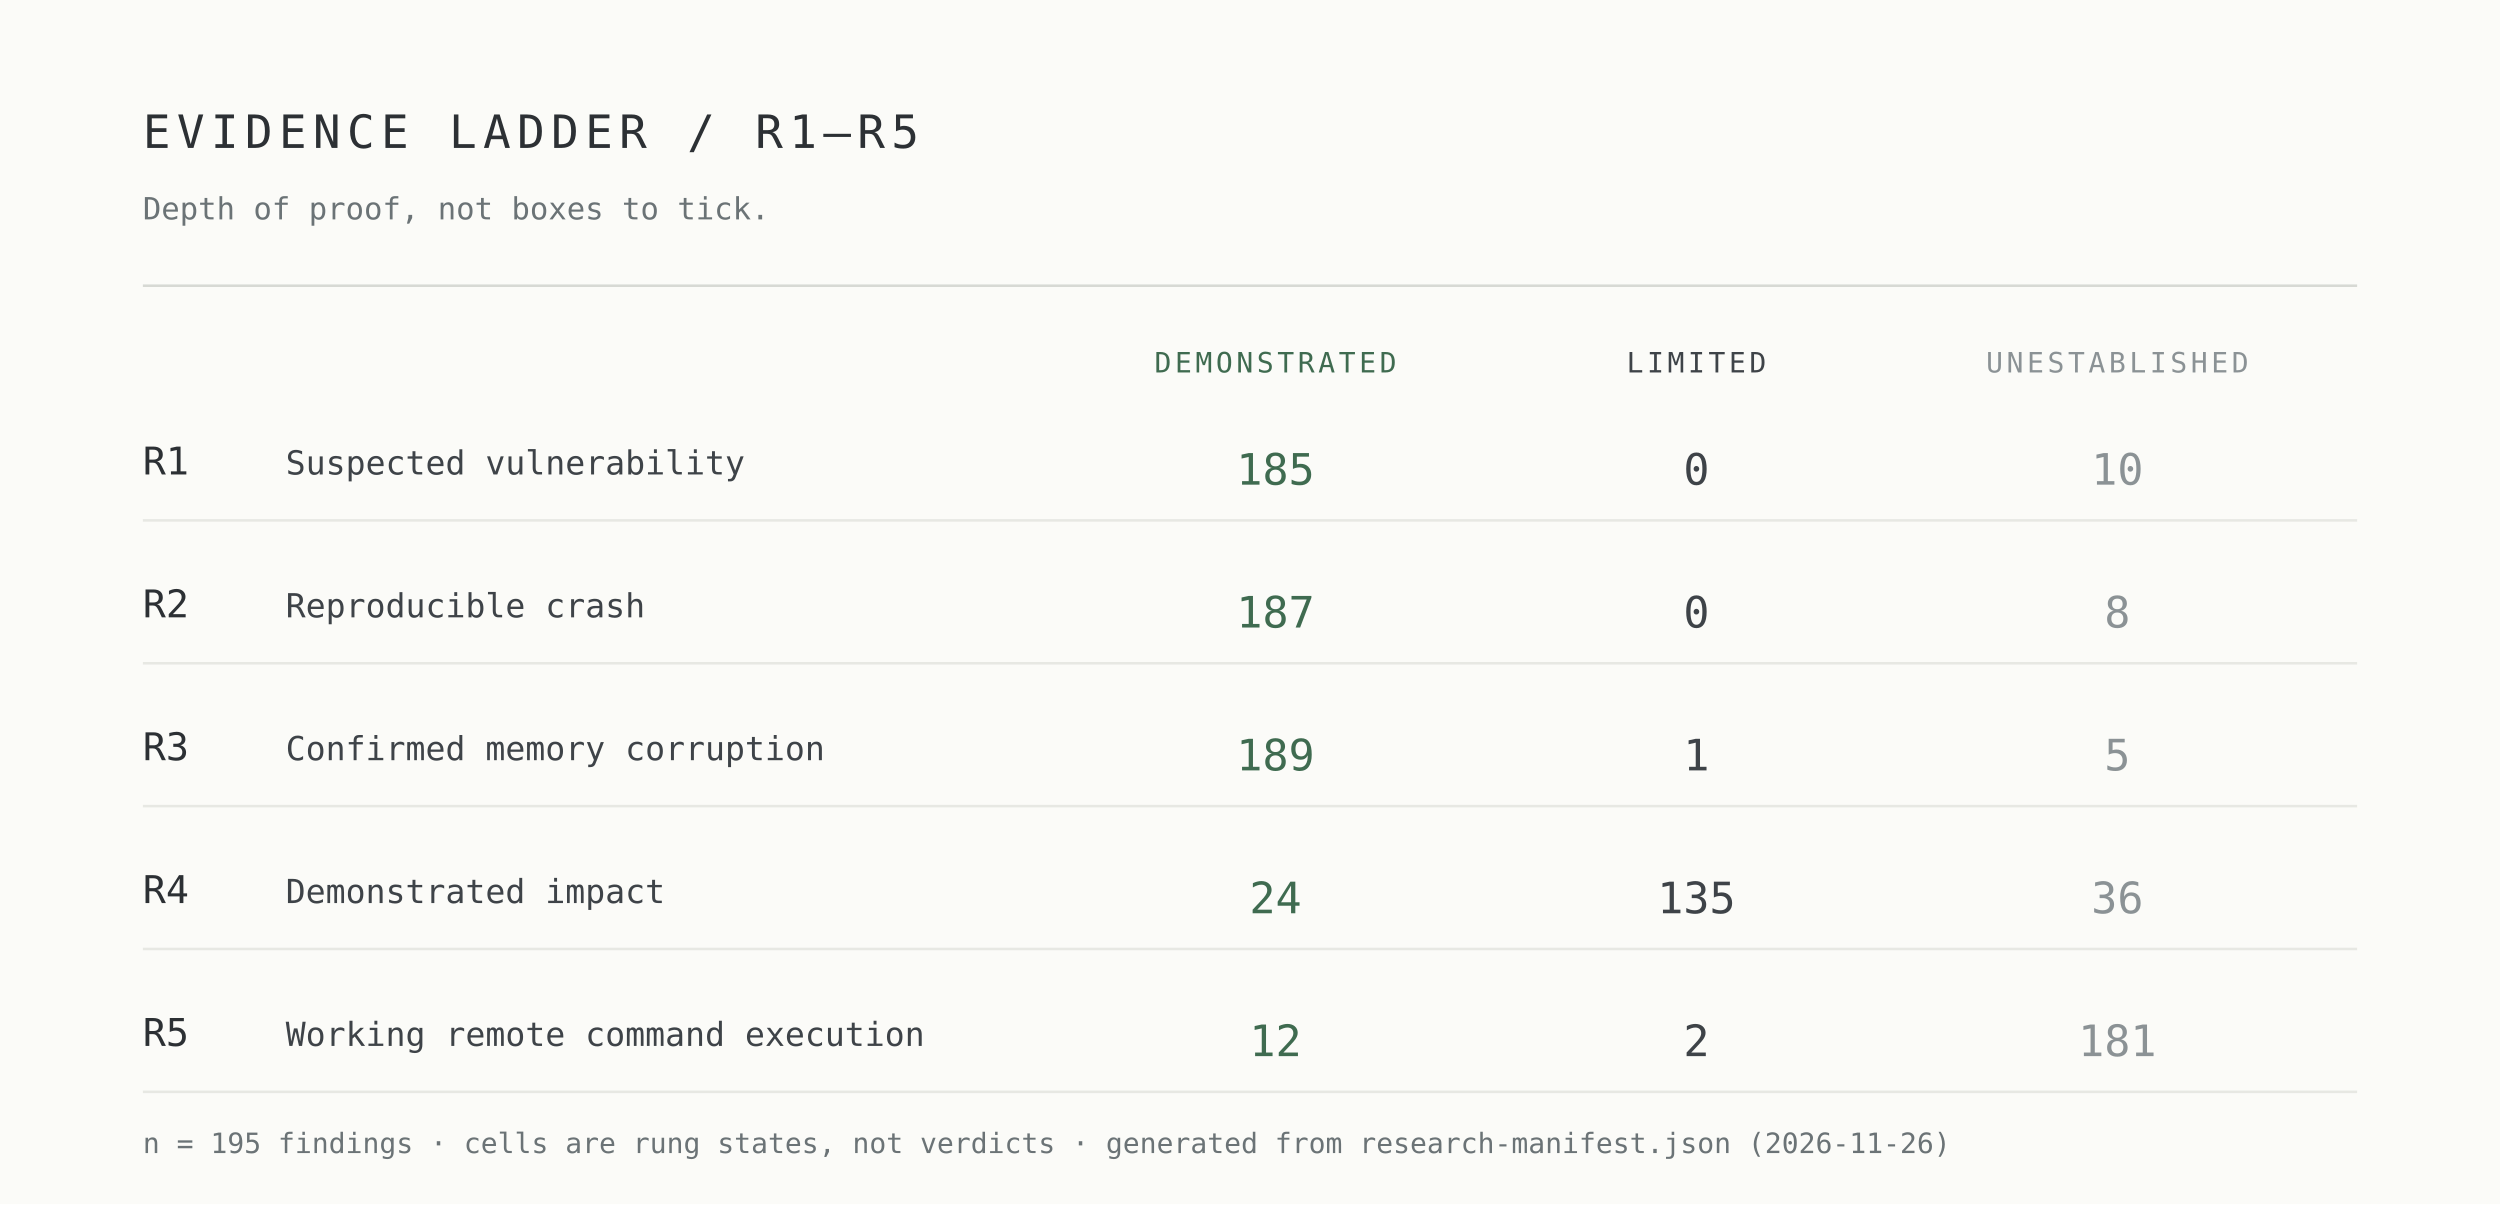
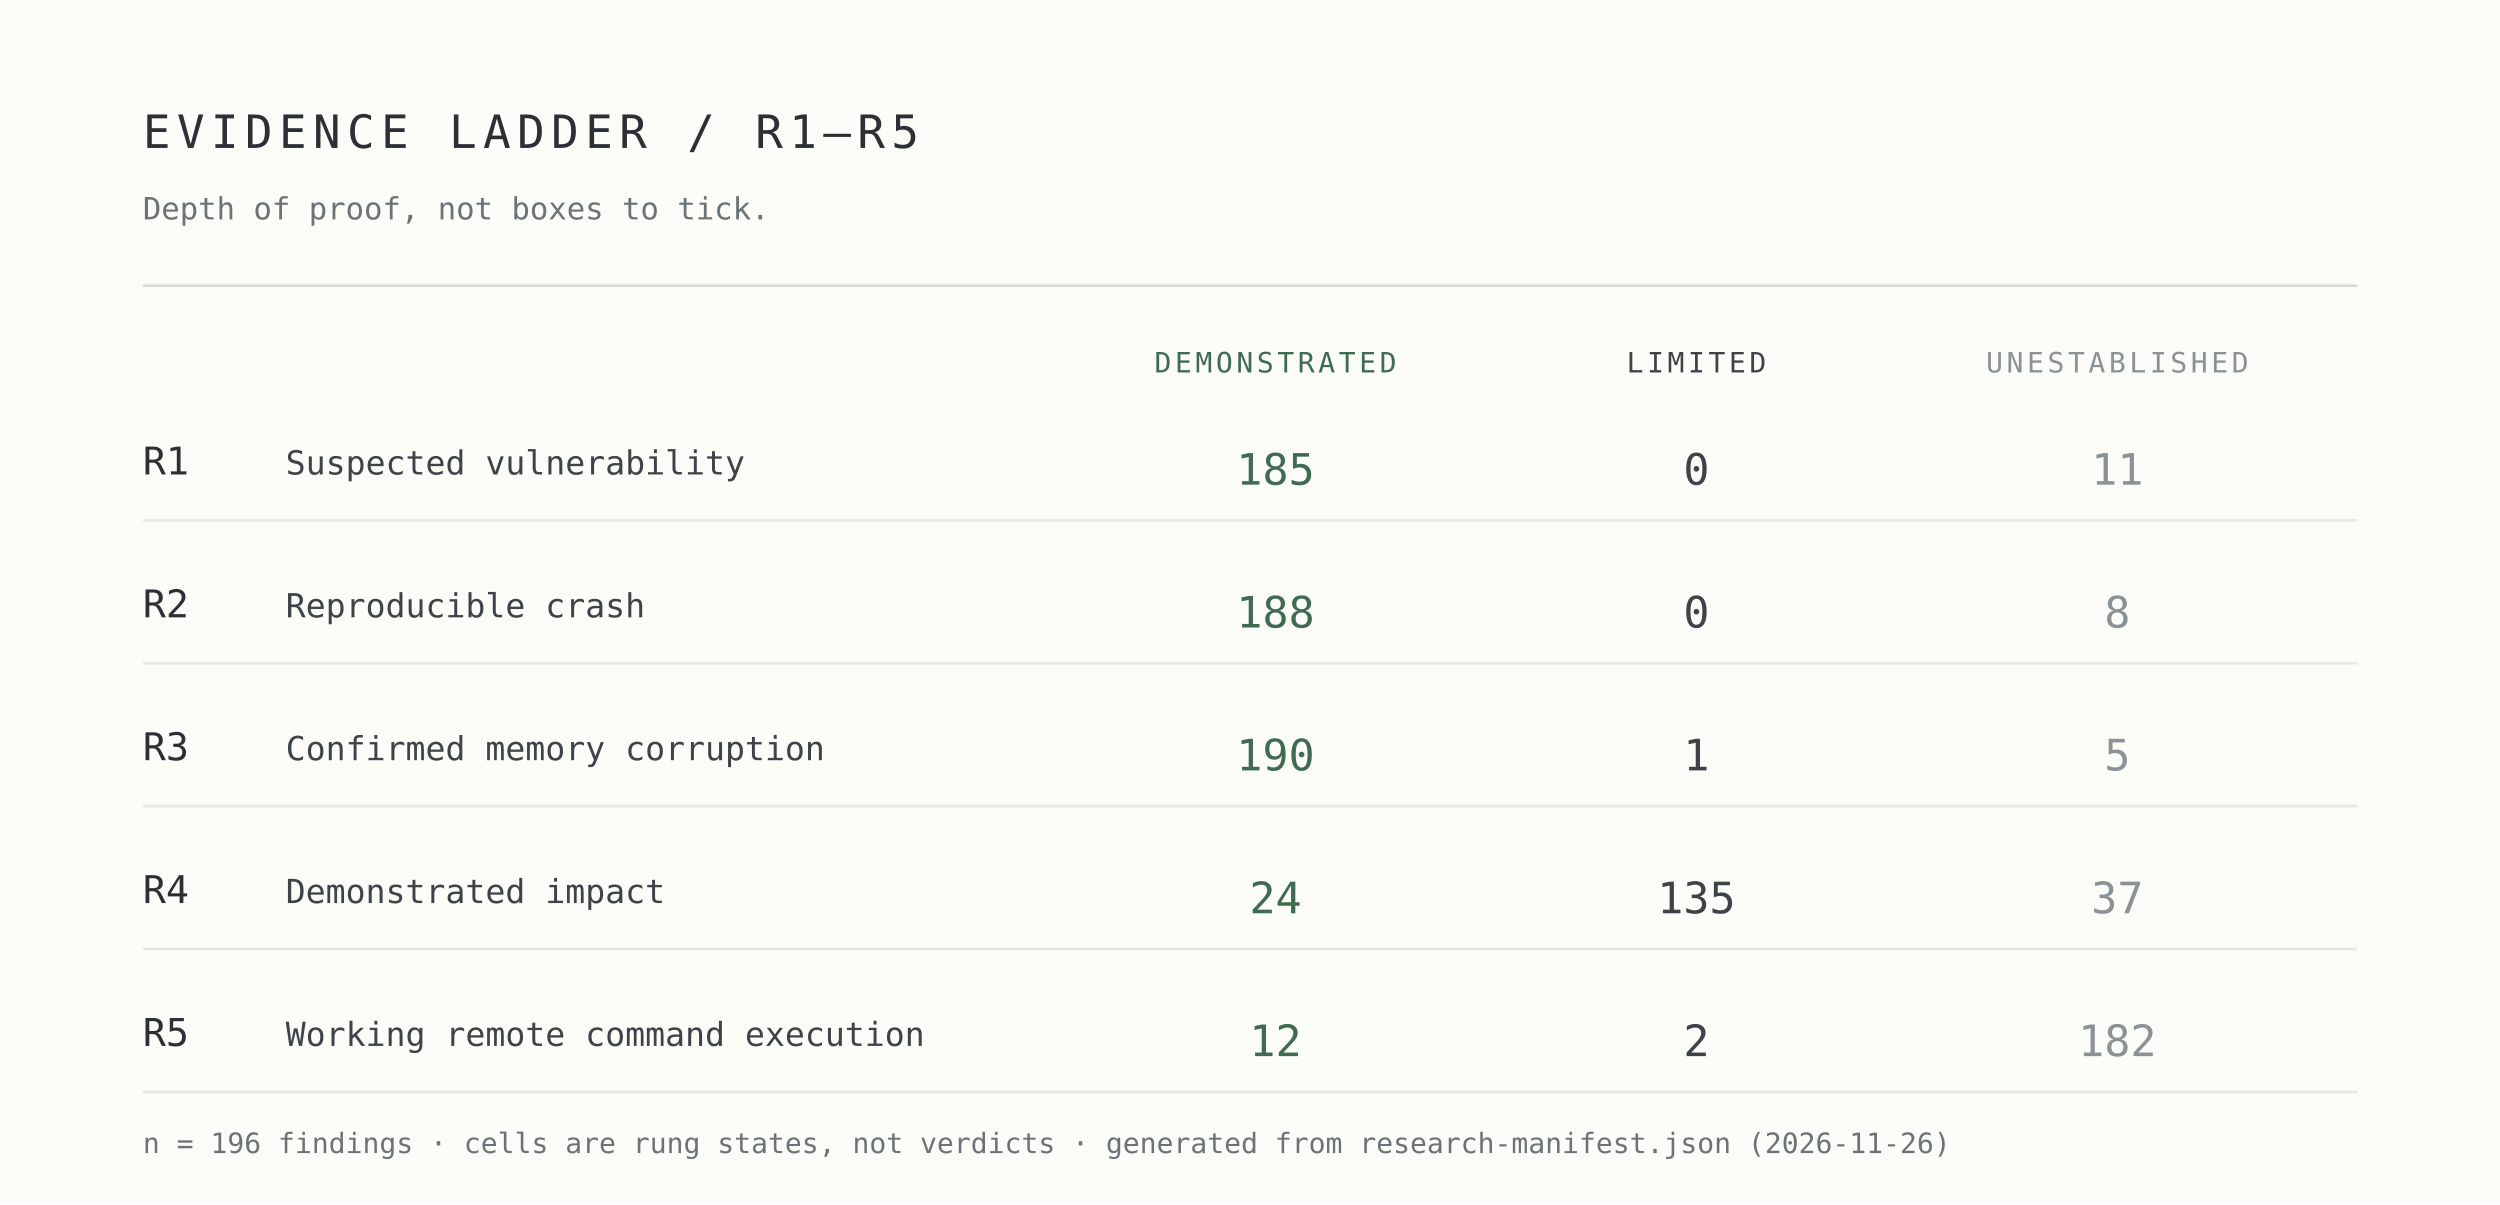
<svg xmlns="http://www.w3.org/2000/svg" width="980" height="472" viewBox="0 0 980 472" role="img" aria-label="Evidence ladder R1 to R5 by demonstrated, limited and unestablished cells">
  <rect width="980" height="472" fill="#fbfbf8" />
  <g font-family="ui-monospace,SFMono-Regular,Menlo,Consolas,monospace">
    <text x="56" y="58" font-size="18" letter-spacing="2.5" fill="#2c3034">EVIDENCE LADDER / R1–R5</text>
    <text x="56" y="86" font-size="12" fill="#6b7376">Depth of proof, not boxes to tick.</text>
    <line x1="56" y1="112" x2="924" y2="112" stroke="#d7d9d4" />
    <text x="500" y="146" font-size="11" letter-spacing="1.4" text-anchor="middle" fill="#3f6b50">DEMONSTRATED</text>
    <text x="665" y="146" font-size="11" letter-spacing="1.4" text-anchor="middle" fill="#3e4348">LIMITED</text>
    <text x="830" y="146" font-size="11" letter-spacing="1.4" text-anchor="middle" fill="#8b9295">UNESTABLISHED</text>
    <text x="56" y="186" font-size="15" fill="#2c3034">R1</text>
    <text x="112" y="186" font-size="13" fill="#3e4348">Suspected vulnerability</text>
    <text x="500" y="190" font-size="17" text-anchor="middle" fill="#3f6b50">185</text>
    <text x="665" y="190" font-size="17" text-anchor="middle" fill="#3e4348">0</text>
-     <text x="830" y="190" font-size="17" text-anchor="middle" fill="#8b9295">10</text>
+     <text x="830" y="190" font-size="17" text-anchor="middle" fill="#8b9295">11</text>
    <line x1="56" y1="204" x2="924" y2="204" stroke="#e7e8e3" />
    <text x="56" y="242" font-size="15" fill="#2c3034">R2</text>
    <text x="112" y="242" font-size="13" fill="#3e4348">Reproducible crash</text>
-     <text x="500" y="246" font-size="17" text-anchor="middle" fill="#3f6b50">187</text>
+     <text x="500" y="246" font-size="17" text-anchor="middle" fill="#3f6b50">188</text>
    <text x="665" y="246" font-size="17" text-anchor="middle" fill="#3e4348">0</text>
    <text x="830" y="246" font-size="17" text-anchor="middle" fill="#8b9295">8</text>
    <line x1="56" y1="260" x2="924" y2="260" stroke="#e7e8e3" />
    <text x="56" y="298" font-size="15" fill="#2c3034">R3</text>
    <text x="112" y="298" font-size="13" fill="#3e4348">Confirmed memory corruption</text>
-     <text x="500" y="302" font-size="17" text-anchor="middle" fill="#3f6b50">189</text>
+     <text x="500" y="302" font-size="17" text-anchor="middle" fill="#3f6b50">190</text>
    <text x="665" y="302" font-size="17" text-anchor="middle" fill="#3e4348">1</text>
    <text x="830" y="302" font-size="17" text-anchor="middle" fill="#8b9295">5</text>
    <line x1="56" y1="316" x2="924" y2="316" stroke="#e7e8e3" />
    <text x="56" y="354" font-size="15" fill="#2c3034">R4</text>
    <text x="112" y="354" font-size="13" fill="#3e4348">Demonstrated impact</text>
    <text x="500" y="358" font-size="17" text-anchor="middle" fill="#3f6b50">24</text>
    <text x="665" y="358" font-size="17" text-anchor="middle" fill="#3e4348">135</text>
-     <text x="830" y="358" font-size="17" text-anchor="middle" fill="#8b9295">36</text>
+     <text x="830" y="358" font-size="17" text-anchor="middle" fill="#8b9295">37</text>
    <line x1="56" y1="372" x2="924" y2="372" stroke="#e7e8e3" />
    <text x="56" y="410" font-size="15" fill="#2c3034">R5</text>
    <text x="112" y="410" font-size="13" fill="#3e4348">Working remote command execution</text>
    <text x="500" y="414" font-size="17" text-anchor="middle" fill="#3f6b50">12</text>
    <text x="665" y="414" font-size="17" text-anchor="middle" fill="#3e4348">2</text>
-     <text x="830" y="414" font-size="17" text-anchor="middle" fill="#8b9295">181</text>
+     <text x="830" y="414" font-size="17" text-anchor="middle" fill="#8b9295">182</text>
    <line x1="56" y1="428" x2="924" y2="428" stroke="#e7e8e3" />
-     <text x="56" y="452" font-size="11" fill="#6b7376">n = 195 findings · cells are rung states, not verdicts · generated from research-manifest.json (2026-11-26)</text>
+     <text x="56" y="452" font-size="11" fill="#6b7376">n = 196 findings · cells are rung states, not verdicts · generated from research-manifest.json (2026-11-26)</text>
  </g>
</svg>
